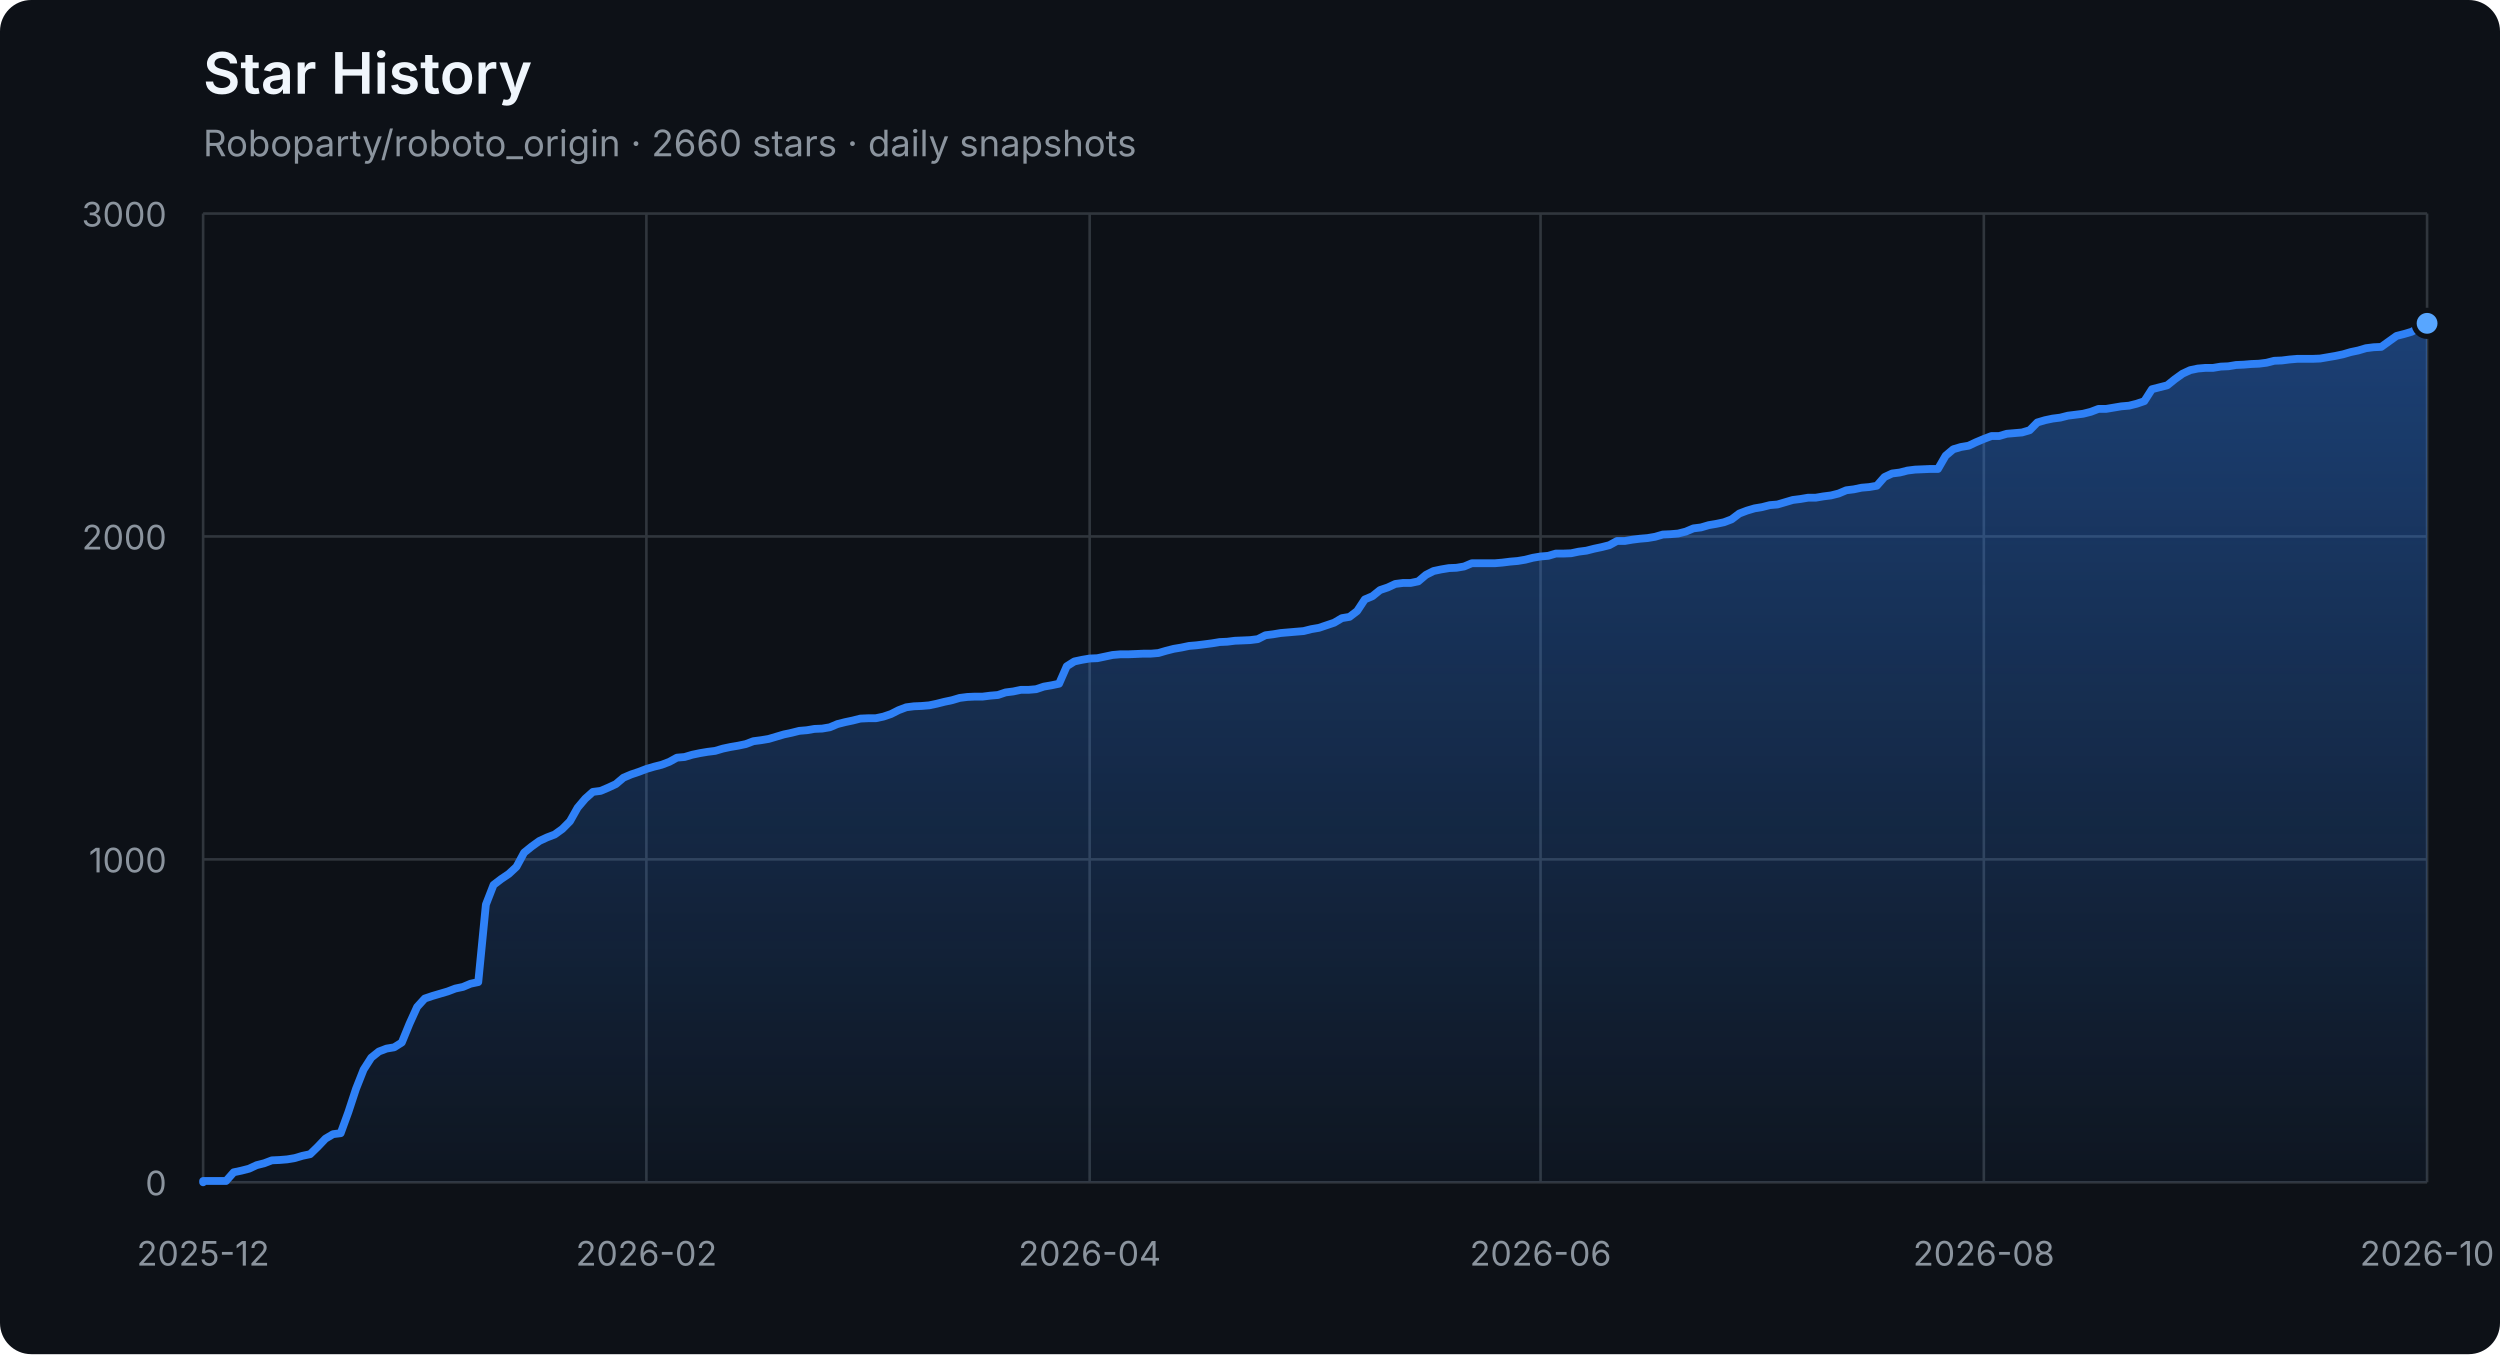
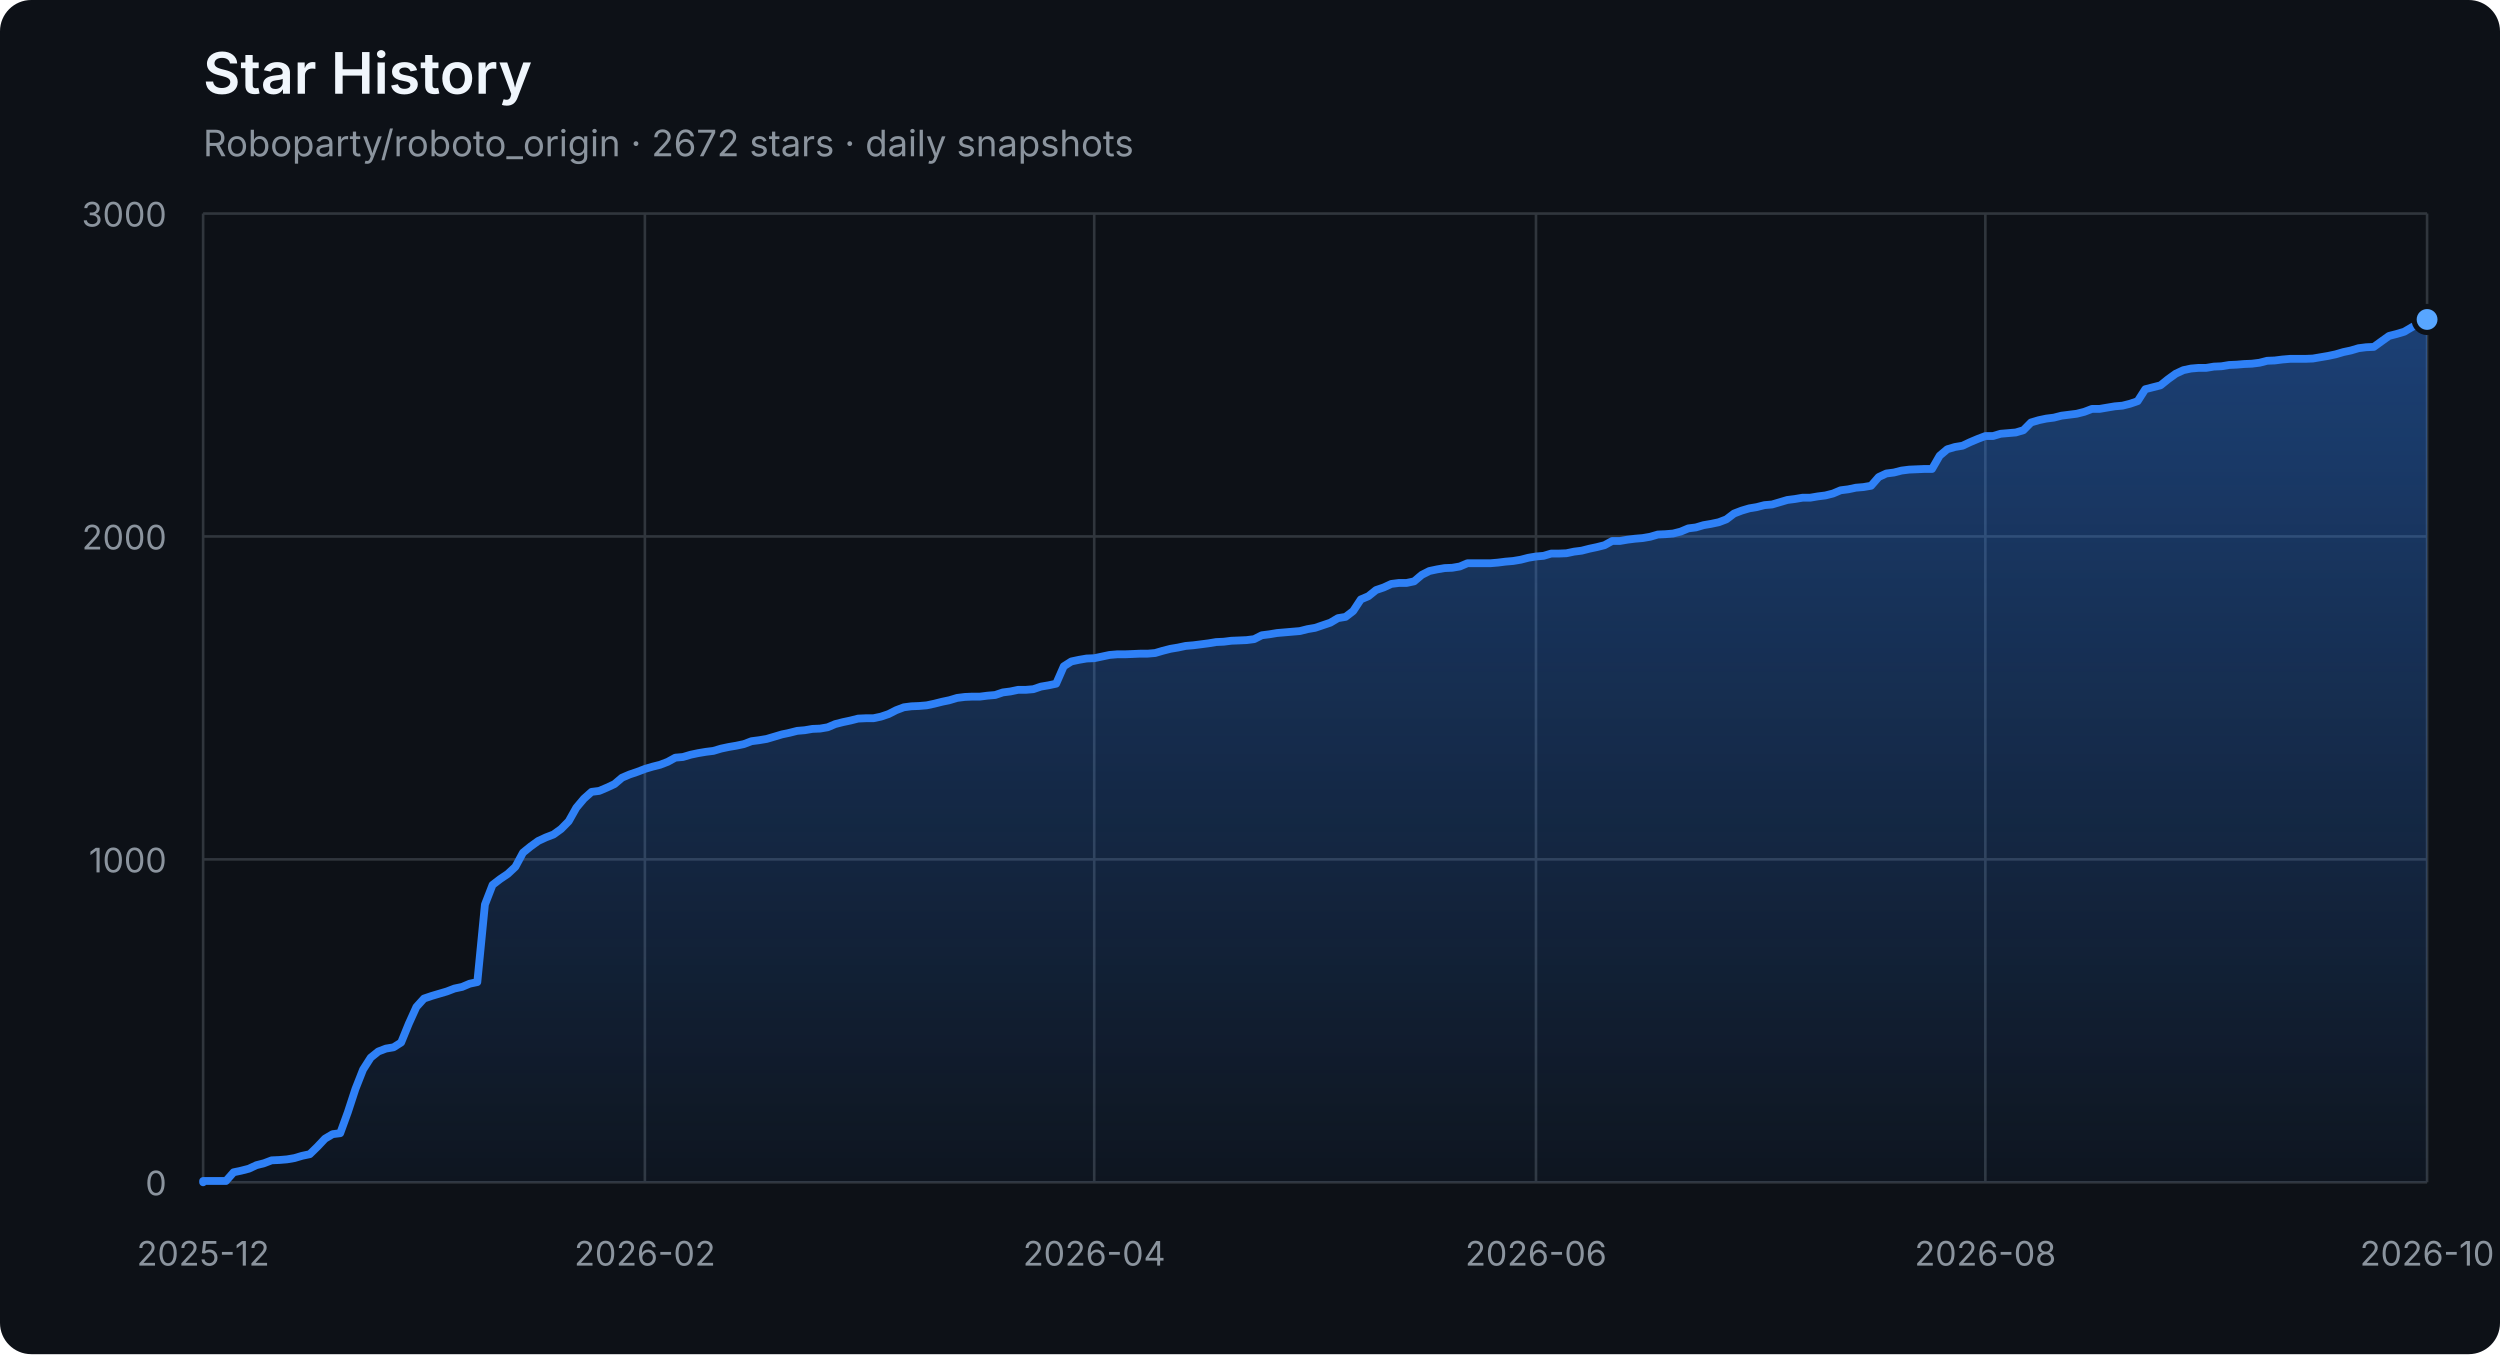
<svg xmlns="http://www.w3.org/2000/svg" width="960" height="520" viewBox="0 0 960 520" role="img" aria-labelledby="title description">
  <defs>
    <linearGradient id="area" x1="0" y1="0" x2="0" y2="1">
      <stop offset="0%" stop-color="#2f81f7" stop-opacity="0.42" />
      <stop offset="100%" stop-color="#2f81f7" stop-opacity="0.04" />
    </linearGradient>
  </defs>
  <style>
    .axis { fill: #8b949e; font: 13px -apple-system, BlinkMacSystemFont, "Segoe UI", sans-serif; }
    .grid { stroke: #30363d; stroke-width: 1; }
    .title { fill: #f0f6fc; font: 600 22px -apple-system, BlinkMacSystemFont, "Segoe UI", sans-serif; }
    .subtitle { fill: #8b949e; font: 14px -apple-system, BlinkMacSystemFont, "Segoe UI", sans-serif; }
  </style>
  <rect width="100%" height="100%" rx="12" fill="#0d1117" />
  <text x="78" y="36" class="title">Star History</text>
-   <text x="78" y="60" class="subtitle">Roboparty/roboto_origin · 2660 stars · daily snapshots</text>
+   <text x="78" y="60" class="subtitle">Roboparty/roboto_origin · 2672 stars · daily snapshots</text>
  <line x1="78" y1="454.00" x2="932" y2="454.00" class="grid" />
  <text x="64" y="459.00" class="axis" text-anchor="end">0</text>
  <line x1="78" y1="330.00" x2="932" y2="330.00" class="grid" />
  <text x="64" y="335.00" class="axis" text-anchor="end">1000</text>
  <line x1="78" y1="206.00" x2="932" y2="206.00" class="grid" />
  <text x="64" y="211.00" class="axis" text-anchor="end">2000</text>
  <line x1="78" y1="82.00" x2="932" y2="82.00" class="grid" />
  <text x="64" y="87.00" class="axis" text-anchor="end">3000</text>
  <line x1="78.00" y1="82" x2="78.00" y2="454" class="grid" />
  <text x="78.00" y="486" class="axis" text-anchor="middle">2025-12</text>
-   <line x1="248.21" y1="82" x2="248.21" y2="454" class="grid" />
-   <text x="248.21" y="486" class="axis" text-anchor="middle">2026-02</text>
-   <line x1="418.43" y1="82" x2="418.43" y2="454" class="grid" />
-   <text x="418.43" y="486" class="axis" text-anchor="middle">2026-04</text>
-   <line x1="591.57" y1="82" x2="591.57" y2="454" class="grid" />
-   <text x="591.57" y="486" class="axis" text-anchor="middle">2026-06</text>
-   <line x1="761.79" y1="82" x2="761.79" y2="454" class="grid" />
-   <text x="761.79" y="486" class="axis" text-anchor="middle">2026-08</text>
+   <line x1="247.63" y1="82" x2="247.63" y2="454" class="grid" />
+   <text x="247.63" y="486" class="axis" text-anchor="middle">2026-02</text>
+   <line x1="420.18" y1="82" x2="420.18" y2="454" class="grid" />
+   <text x="420.18" y="486" class="axis" text-anchor="middle">2026-04</text>
+   <line x1="589.82" y1="82" x2="589.82" y2="454" class="grid" />
+   <text x="589.82" y="486" class="axis" text-anchor="middle">2026-06</text>
+   <line x1="762.37" y1="82" x2="762.37" y2="454" class="grid" />
+   <text x="762.37" y="486" class="axis" text-anchor="middle">2026-08</text>
  <line x1="932.00" y1="82" x2="932.00" y2="454" class="grid" />
  <text x="932.00" y="486" class="axis" text-anchor="middle">2026-10</text>
-   <polygon points="78,454 78.00,454.00 78.00,453.50 80.93,453.50 83.87,453.50 86.80,453.50 89.74,450.16 92.67,449.54 95.61,448.79 98.54,447.43 101.48,446.68 104.41,445.57 107.35,445.44 110.28,445.20 113.22,444.70 116.15,443.83 119.09,443.21 122.02,440.36 124.96,437.26 127.89,435.52 130.82,435.15 133.76,427.09 136.69,418.16 139.63,410.72 142.56,406.14 145.50,403.78 148.43,402.66 151.37,402.17 154.30,400.31 157.24,393.12 160.17,386.67 163.11,383.44 166.04,382.45 168.98,381.58 171.91,380.72 174.85,379.60 177.78,378.98 180.71,377.74 183.65,377.12 186.58,347.36 189.52,339.80 192.45,337.56 195.39,335.58 198.32,332.85 201.26,327.40 204.19,325.04 207.13,322.93 210.06,321.57 213.00,320.45 215.93,318.34 218.87,315.37 221.80,310.16 224.74,306.69 227.67,304.08 230.60,303.71 233.54,302.47 236.47,301.11 239.41,298.63 242.34,297.39 245.28,296.40 248.21,295.28 251.15,294.41 254.08,293.67 257.02,292.55 259.95,290.94 262.89,290.69 265.82,289.82 268.76,289.20 271.69,288.71 274.63,288.34 277.56,287.47 280.49,286.85 283.43,286.35 286.36,285.73 289.30,284.62 292.23,284.24 295.17,283.75 298.10,282.88 301.04,282.01 303.97,281.39 306.91,280.65 309.84,280.40 312.78,279.90 315.71,279.78 318.65,279.28 321.58,278.04 324.52,277.30 327.45,276.68 330.38,275.94 333.32,275.81 336.25,275.81 339.19,275.19 342.12,274.20 345.06,272.71 347.99,271.60 350.93,271.22 353.86,271.10 356.80,270.85 359.73,270.23 362.67,269.49 365.60,268.87 368.54,268.00 371.47,267.63 374.41,267.50 377.34,267.50 380.27,267.13 383.21,266.88 386.14,265.89 389.08,265.52 392.01,264.90 394.95,264.90 397.88,264.65 400.82,263.66 403.75,263.16 406.69,262.54 409.62,255.85 412.56,253.99 415.49,253.37 418.43,252.87 421.36,252.75 424.30,252.13 427.23,251.51 430.16,251.26 433.10,251.26 436.03,251.14 438.97,251.01 441.90,251.01 444.84,250.76 447.77,249.90 450.71,249.15 453.64,248.66 456.58,248.04 459.51,247.79 462.45,247.42 465.38,247.04 468.32,246.55 471.25,246.42 474.19,246.05 477.12,245.93 480.05,245.80 482.99,245.43 485.92,243.94 488.86,243.57 491.79,243.08 494.73,242.83 497.66,242.58 500.60,242.33 503.53,241.59 506.47,241.09 509.40,240.10 512.34,239.11 515.27,237.37 518.21,236.88 521.14,234.64 524.08,230.18 527.01,228.94 529.95,226.58 532.88,225.59 535.81,224.23 538.75,223.86 541.68,223.86 544.62,223.24 547.55,220.76 550.49,219.27 553.42,218.65 556.36,218.15 559.29,218.03 562.23,217.53 565.16,216.29 568.10,216.29 571.03,216.29 573.97,216.29 576.90,216.04 579.84,215.67 582.77,215.42 585.70,214.93 588.64,214.18 591.57,213.69 594.51,213.44 597.44,212.57 600.38,212.57 603.31,212.45 606.25,211.83 609.18,211.46 612.12,210.71 615.05,210.09 617.99,209.35 620.92,207.74 623.86,207.74 626.79,207.24 629.73,206.87 632.66,206.62 635.59,206.12 638.53,205.26 641.46,205.13 644.40,204.88 647.33,204.14 650.27,202.90 653.20,202.53 656.14,201.66 659.07,201.16 662.01,200.54 664.94,199.43 667.88,197.20 670.81,196.08 673.75,195.21 676.68,194.72 679.62,193.97 682.55,193.72 685.48,192.86 688.42,191.99 691.35,191.62 694.29,191.12 697.22,191.12 700.16,190.62 703.09,190.25 706.03,189.51 708.96,188.27 711.90,187.90 714.83,187.28 717.77,187.03 720.70,186.53 723.64,183.18 726.57,181.82 729.51,181.45 732.44,180.70 735.37,180.33 741.24,180.08 744.18,180.08 747.11,175.00 750.05,172.52 752.98,171.65 755.92,171.16 758.85,169.79 761.79,168.55 764.72,167.44 767.66,167.44 770.59,166.57 773.53,166.32 776.46,166.07 779.40,165.20 782.33,162.23 785.26,161.36 788.20,160.74 791.13,160.37 794.07,159.62 797.00,159.25 799.94,158.88 802.87,158.14 805.81,157.02 808.74,157.02 811.68,156.52 814.61,156.03 817.55,155.78 820.48,155.04 823.42,154.04 826.35,149.46 829.29,148.71 832.22,147.97 835.15,145.61 838.09,143.50 841.02,142.14 843.96,141.52 846.89,141.27 849.83,141.27 852.76,140.78 855.70,140.65 858.63,140.16 861.57,140.03 864.50,139.78 867.44,139.66 870.37,139.29 873.31,138.54 876.24,138.42 879.18,138.05 882.11,137.80 885.04,137.80 887.98,137.80 890.91,137.68 893.85,137.18 896.78,136.68 899.72,136.06 902.65,135.20 905.59,134.58 908.52,133.71 911.46,133.34 914.39,133.21 917.33,131.10 920.26,129.00 923.20,128.25 926.13,127.38 929.07,125.65 932.00,124.16 932.00,454" fill="url(#area)" />
-   <polyline points="78.00,454.00 78.00,453.50 80.93,453.50 83.87,453.50 86.80,453.50 89.74,450.16 92.67,449.54 95.61,448.79 98.54,447.43 101.48,446.68 104.41,445.57 107.35,445.44 110.28,445.20 113.22,444.70 116.15,443.83 119.09,443.21 122.02,440.36 124.96,437.26 127.89,435.52 130.82,435.15 133.76,427.09 136.69,418.16 139.63,410.72 142.56,406.14 145.50,403.78 148.43,402.66 151.37,402.17 154.30,400.31 157.24,393.12 160.17,386.67 163.11,383.44 166.04,382.45 168.98,381.58 171.91,380.72 174.85,379.60 177.78,378.98 180.71,377.74 183.65,377.12 186.58,347.36 189.52,339.80 192.45,337.56 195.39,335.58 198.32,332.85 201.26,327.40 204.19,325.04 207.13,322.93 210.06,321.57 213.00,320.45 215.93,318.34 218.87,315.37 221.80,310.16 224.74,306.69 227.67,304.08 230.60,303.71 233.54,302.47 236.47,301.11 239.41,298.63 242.34,297.39 245.28,296.40 248.21,295.28 251.15,294.41 254.08,293.67 257.02,292.55 259.95,290.94 262.89,290.69 265.82,289.82 268.76,289.20 271.69,288.71 274.63,288.34 277.56,287.47 280.49,286.85 283.43,286.35 286.36,285.73 289.30,284.62 292.23,284.24 295.17,283.75 298.10,282.88 301.04,282.01 303.97,281.39 306.91,280.65 309.84,280.40 312.78,279.90 315.71,279.78 318.65,279.28 321.58,278.04 324.52,277.30 327.45,276.68 330.38,275.94 333.32,275.81 336.25,275.81 339.19,275.19 342.12,274.20 345.06,272.71 347.99,271.60 350.93,271.22 353.86,271.10 356.80,270.85 359.73,270.23 362.67,269.49 365.60,268.87 368.54,268.00 371.47,267.63 374.41,267.50 377.34,267.50 380.27,267.13 383.21,266.88 386.14,265.89 389.08,265.52 392.01,264.90 394.95,264.90 397.88,264.65 400.82,263.66 403.75,263.16 406.69,262.54 409.62,255.85 412.56,253.99 415.49,253.37 418.43,252.87 421.36,252.75 424.30,252.13 427.23,251.51 430.16,251.26 433.10,251.26 436.03,251.14 438.97,251.01 441.90,251.01 444.84,250.76 447.77,249.90 450.71,249.15 453.64,248.66 456.58,248.04 459.51,247.79 462.45,247.42 465.38,247.04 468.32,246.55 471.25,246.42 474.19,246.05 477.12,245.93 480.05,245.80 482.99,245.43 485.92,243.94 488.86,243.57 491.79,243.08 494.73,242.83 497.66,242.58 500.60,242.33 503.53,241.59 506.47,241.09 509.40,240.10 512.34,239.11 515.27,237.37 518.21,236.88 521.14,234.64 524.08,230.18 527.01,228.94 529.95,226.58 532.88,225.59 535.81,224.23 538.75,223.86 541.68,223.86 544.62,223.24 547.55,220.76 550.49,219.27 553.42,218.65 556.36,218.15 559.29,218.03 562.23,217.53 565.16,216.29 568.10,216.29 571.03,216.29 573.97,216.29 576.90,216.04 579.84,215.67 582.77,215.42 585.70,214.93 588.64,214.18 591.57,213.69 594.51,213.44 597.44,212.57 600.38,212.57 603.31,212.45 606.25,211.83 609.18,211.46 612.12,210.71 615.05,210.09 617.99,209.35 620.92,207.74 623.86,207.74 626.79,207.24 629.73,206.87 632.66,206.62 635.59,206.12 638.53,205.26 641.46,205.13 644.40,204.88 647.33,204.14 650.27,202.90 653.20,202.53 656.14,201.66 659.07,201.16 662.01,200.54 664.94,199.43 667.88,197.20 670.81,196.08 673.75,195.21 676.68,194.72 679.62,193.97 682.55,193.72 685.48,192.86 688.42,191.99 691.35,191.62 694.29,191.12 697.22,191.12 700.16,190.62 703.09,190.25 706.03,189.51 708.96,188.27 711.90,187.90 714.83,187.28 717.77,187.03 720.70,186.53 723.64,183.18 726.57,181.82 729.51,181.45 732.44,180.70 735.37,180.33 741.24,180.08 744.18,180.08 747.11,175.00 750.05,172.52 752.98,171.65 755.92,171.16 758.85,169.79 761.79,168.55 764.72,167.44 767.66,167.44 770.59,166.57 773.53,166.32 776.46,166.07 779.40,165.20 782.33,162.23 785.26,161.36 788.20,160.74 791.13,160.37 794.07,159.62 797.00,159.25 799.94,158.88 802.87,158.14 805.81,157.02 808.74,157.02 811.68,156.52 814.61,156.03 817.55,155.78 820.48,155.04 823.42,154.04 826.35,149.46 829.29,148.71 832.22,147.97 835.15,145.61 838.09,143.50 841.02,142.14 843.96,141.52 846.89,141.27 849.83,141.27 852.76,140.78 855.70,140.65 858.63,140.16 861.57,140.03 864.50,139.78 867.44,139.66 870.37,139.29 873.31,138.54 876.24,138.42 879.18,138.05 882.11,137.80 885.04,137.80 887.98,137.80 890.91,137.68 893.85,137.18 896.78,136.68 899.72,136.06 902.65,135.20 905.59,134.58 908.52,133.71 911.46,133.34 914.39,133.21 917.33,131.10 920.26,129.00 923.20,128.25 926.13,127.38 929.07,125.65 932.00,124.16" fill="none" stroke="#2f81f7" stroke-width="3" stroke-linejoin="round" stroke-linecap="round" />
-   <circle cx="932.00" cy="124.16" r="5" fill="#58a6ff" stroke="#0d1117" stroke-width="2" />
+   <polygon points="78,454 78.00,454.00 78.00,453.50 80.92,453.50 83.85,453.50 86.77,453.50 89.70,450.16 92.62,449.54 95.55,448.79 98.47,447.43 101.40,446.68 104.32,445.57 107.25,445.44 110.17,445.20 113.10,444.70 116.02,443.83 118.95,443.21 121.87,440.36 124.79,437.26 127.72,435.52 130.64,435.15 133.57,427.09 136.49,418.16 139.42,410.72 142.34,406.14 145.27,403.78 148.19,402.66 151.12,402.17 154.04,400.31 156.97,393.12 159.89,386.67 162.82,383.44 165.74,382.45 168.66,381.58 171.59,380.72 174.51,379.60 177.44,378.98 180.36,377.74 183.29,377.12 186.21,347.36 189.14,339.80 192.06,337.56 194.99,335.58 197.91,332.85 200.84,327.40 203.76,325.04 206.68,322.93 209.61,321.57 212.53,320.45 215.46,318.34 218.38,315.37 221.31,310.16 224.23,306.69 227.16,304.08 230.08,303.71 233.01,302.47 235.93,301.11 238.86,298.63 241.78,297.39 244.71,296.40 247.63,295.28 250.55,294.41 253.48,293.67 256.40,292.55 259.33,290.94 262.25,290.69 265.18,289.82 268.10,289.20 271.03,288.71 273.95,288.34 276.88,287.47 279.80,286.85 282.73,286.35 285.65,285.73 288.58,284.62 291.50,284.24 294.42,283.75 297.35,282.88 300.27,282.01 303.20,281.39 306.12,280.65 309.05,280.40 311.97,279.90 314.90,279.78 317.82,279.28 320.75,278.04 323.67,277.30 326.60,276.68 329.52,275.94 332.45,275.81 335.37,275.81 338.29,275.19 341.22,274.20 344.14,272.71 347.07,271.60 349.99,271.22 352.92,271.10 355.84,270.85 358.77,270.23 361.69,269.49 364.62,268.87 367.54,268.00 370.47,267.63 373.39,267.50 376.32,267.50 379.24,267.13 382.16,266.88 385.09,265.89 388.01,265.52 390.94,264.90 393.86,264.90 396.79,264.65 399.71,263.66 402.64,263.16 405.56,262.54 408.49,255.85 411.41,253.99 414.34,253.37 417.26,252.87 420.18,252.75 423.11,252.13 426.03,251.51 428.96,251.26 431.88,251.26 434.81,251.14 437.73,251.01 440.66,251.01 443.58,250.76 446.51,249.90 449.43,249.15 452.36,248.66 455.28,248.04 458.21,247.79 461.13,247.42 464.05,247.04 466.98,246.55 469.90,246.42 472.83,246.05 475.75,245.93 478.68,245.80 481.60,245.43 484.53,243.94 487.45,243.57 490.38,243.08 493.30,242.83 496.23,242.58 499.15,242.33 502.08,241.59 505.00,241.09 507.92,240.10 510.85,239.11 513.77,237.37 516.70,236.88 519.62,234.64 522.55,230.18 525.47,228.94 528.40,226.58 531.32,225.59 534.25,224.23 537.17,223.86 540.10,223.86 543.02,223.24 545.95,220.76 548.87,219.27 551.79,218.65 554.72,218.15 557.64,218.03 560.57,217.53 563.49,216.29 566.42,216.29 569.34,216.29 572.27,216.29 575.19,216.04 578.12,215.67 581.04,215.42 583.97,214.93 586.89,214.18 589.82,213.69 592.74,213.44 595.66,212.57 598.59,212.57 601.51,212.45 604.44,211.83 607.36,211.46 610.29,210.71 613.21,210.09 616.14,209.35 619.06,207.74 621.99,207.74 624.91,207.24 627.84,206.87 630.76,206.62 633.68,206.12 636.61,205.26 639.53,205.13 642.46,204.88 645.38,204.14 648.31,202.90 651.23,202.53 654.16,201.66 657.08,201.16 660.01,200.54 662.93,199.43 665.86,197.20 668.78,196.08 671.71,195.21 674.63,194.72 677.55,193.97 680.48,193.72 683.40,192.86 686.33,191.99 689.25,191.62 692.18,191.12 695.10,191.12 698.03,190.62 700.95,190.25 703.88,189.51 706.80,188.27 709.73,187.90 712.65,187.28 715.58,187.03 718.50,186.53 721.42,183.18 724.35,181.82 727.27,181.45 730.20,180.70 733.12,180.33 738.97,180.08 741.90,180.08 744.82,175.00 747.75,172.52 750.67,171.65 753.60,171.16 756.52,169.79 759.45,168.55 762.37,167.44 765.29,167.44 768.22,166.57 771.14,166.32 774.07,166.07 776.99,165.20 779.92,162.23 782.84,161.36 785.77,160.74 788.69,160.37 791.62,159.62 794.54,159.25 797.47,158.88 800.39,158.14 803.32,157.02 806.24,157.02 809.16,156.52 812.09,156.03 815.01,155.78 817.94,155.04 820.86,154.04 823.79,149.46 826.71,148.71 829.64,147.97 832.56,145.61 835.49,143.50 838.41,142.14 841.34,141.52 844.26,141.27 847.18,141.27 850.11,140.78 853.03,140.65 855.96,140.16 858.88,140.03 861.81,139.78 864.73,139.66 867.66,139.29 870.58,138.54 873.51,138.42 876.43,138.05 879.36,137.80 882.28,137.80 885.21,137.80 888.13,137.68 891.05,137.18 893.98,136.68 896.90,136.06 899.83,135.20 902.75,134.58 905.68,133.71 908.60,133.34 911.53,133.21 914.45,131.10 917.38,129.00 920.30,128.25 923.23,127.38 926.15,125.65 929.08,124.16 932.00,122.67 932.00,454" fill="url(#area)" />
+   <polyline points="78.00,454.00 78.00,453.50 80.92,453.50 83.85,453.50 86.77,453.50 89.70,450.16 92.62,449.54 95.55,448.79 98.47,447.43 101.40,446.68 104.32,445.57 107.25,445.44 110.17,445.20 113.10,444.70 116.02,443.83 118.95,443.21 121.87,440.36 124.79,437.26 127.72,435.52 130.64,435.15 133.57,427.09 136.49,418.16 139.42,410.72 142.34,406.14 145.27,403.78 148.19,402.66 151.12,402.17 154.04,400.31 156.97,393.12 159.89,386.67 162.82,383.44 165.74,382.45 168.66,381.58 171.59,380.72 174.51,379.60 177.44,378.98 180.36,377.74 183.29,377.12 186.21,347.36 189.14,339.80 192.06,337.56 194.99,335.58 197.91,332.85 200.84,327.40 203.76,325.04 206.68,322.93 209.61,321.57 212.53,320.45 215.46,318.34 218.38,315.37 221.31,310.16 224.23,306.69 227.16,304.08 230.08,303.71 233.01,302.47 235.93,301.11 238.86,298.63 241.78,297.39 244.71,296.40 247.63,295.28 250.55,294.41 253.48,293.67 256.40,292.55 259.33,290.94 262.25,290.69 265.18,289.82 268.10,289.20 271.03,288.71 273.95,288.34 276.88,287.47 279.80,286.85 282.73,286.35 285.65,285.73 288.58,284.62 291.50,284.24 294.42,283.75 297.35,282.88 300.27,282.01 303.20,281.39 306.12,280.65 309.05,280.40 311.97,279.90 314.90,279.78 317.82,279.28 320.75,278.04 323.67,277.30 326.60,276.68 329.52,275.94 332.45,275.81 335.37,275.81 338.29,275.19 341.22,274.20 344.14,272.71 347.07,271.60 349.99,271.22 352.92,271.10 355.84,270.85 358.77,270.23 361.69,269.49 364.62,268.87 367.54,268.00 370.47,267.63 373.39,267.50 376.32,267.50 379.24,267.13 382.16,266.88 385.09,265.89 388.01,265.52 390.94,264.90 393.86,264.90 396.79,264.65 399.71,263.66 402.64,263.16 405.56,262.54 408.49,255.85 411.41,253.99 414.34,253.37 417.26,252.87 420.18,252.75 423.11,252.13 426.03,251.51 428.96,251.26 431.88,251.26 434.81,251.14 437.73,251.01 440.66,251.01 443.58,250.76 446.51,249.90 449.43,249.15 452.36,248.66 455.28,248.04 458.21,247.79 461.13,247.42 464.05,247.04 466.98,246.55 469.90,246.42 472.83,246.05 475.75,245.93 478.68,245.80 481.60,245.43 484.53,243.94 487.45,243.57 490.38,243.08 493.30,242.83 496.23,242.58 499.15,242.33 502.08,241.59 505.00,241.09 507.92,240.10 510.85,239.11 513.77,237.37 516.70,236.88 519.62,234.64 522.55,230.18 525.47,228.94 528.40,226.58 531.32,225.59 534.25,224.23 537.17,223.86 540.10,223.86 543.02,223.24 545.95,220.76 548.87,219.27 551.79,218.65 554.72,218.15 557.64,218.03 560.57,217.53 563.49,216.29 566.42,216.29 569.34,216.29 572.27,216.29 575.19,216.04 578.12,215.67 581.04,215.42 583.97,214.93 586.89,214.18 589.82,213.69 592.74,213.44 595.66,212.57 598.59,212.57 601.51,212.45 604.44,211.83 607.36,211.46 610.29,210.71 613.21,210.09 616.14,209.35 619.06,207.74 621.99,207.74 624.91,207.24 627.84,206.87 630.76,206.62 633.68,206.12 636.61,205.26 639.53,205.13 642.46,204.88 645.38,204.14 648.31,202.90 651.23,202.53 654.16,201.66 657.08,201.16 660.01,200.54 662.93,199.43 665.86,197.20 668.78,196.08 671.71,195.21 674.63,194.72 677.55,193.97 680.48,193.72 683.40,192.86 686.33,191.99 689.25,191.62 692.18,191.12 695.10,191.12 698.03,190.62 700.95,190.25 703.88,189.51 706.80,188.27 709.73,187.90 712.65,187.28 715.58,187.03 718.50,186.53 721.42,183.18 724.35,181.82 727.27,181.45 730.20,180.70 733.12,180.33 738.97,180.08 741.90,180.08 744.82,175.00 747.75,172.52 750.67,171.65 753.60,171.16 756.52,169.79 759.45,168.55 762.37,167.44 765.29,167.44 768.22,166.57 771.14,166.32 774.07,166.07 776.99,165.20 779.92,162.23 782.84,161.36 785.77,160.74 788.69,160.37 791.62,159.62 794.54,159.25 797.47,158.88 800.39,158.14 803.32,157.02 806.24,157.02 809.16,156.52 812.09,156.03 815.01,155.78 817.94,155.04 820.86,154.04 823.79,149.46 826.71,148.71 829.64,147.97 832.56,145.61 835.49,143.50 838.41,142.14 841.34,141.52 844.26,141.27 847.18,141.27 850.11,140.78 853.03,140.65 855.96,140.16 858.88,140.03 861.81,139.78 864.73,139.66 867.66,139.29 870.58,138.54 873.51,138.42 876.43,138.05 879.36,137.80 882.28,137.80 885.21,137.80 888.13,137.68 891.05,137.18 893.98,136.68 896.90,136.06 899.83,135.20 902.75,134.58 905.68,133.71 908.60,133.34 911.53,133.21 914.45,131.10 917.38,129.00 920.30,128.25 923.23,127.38 926.15,125.65 929.08,124.16 932.00,122.67" fill="none" stroke="#2f81f7" stroke-width="3" stroke-linejoin="round" stroke-linecap="round" />
+   <circle cx="932.00" cy="122.67" r="5" fill="#58a6ff" stroke="#0d1117" stroke-width="2" />
</svg>
